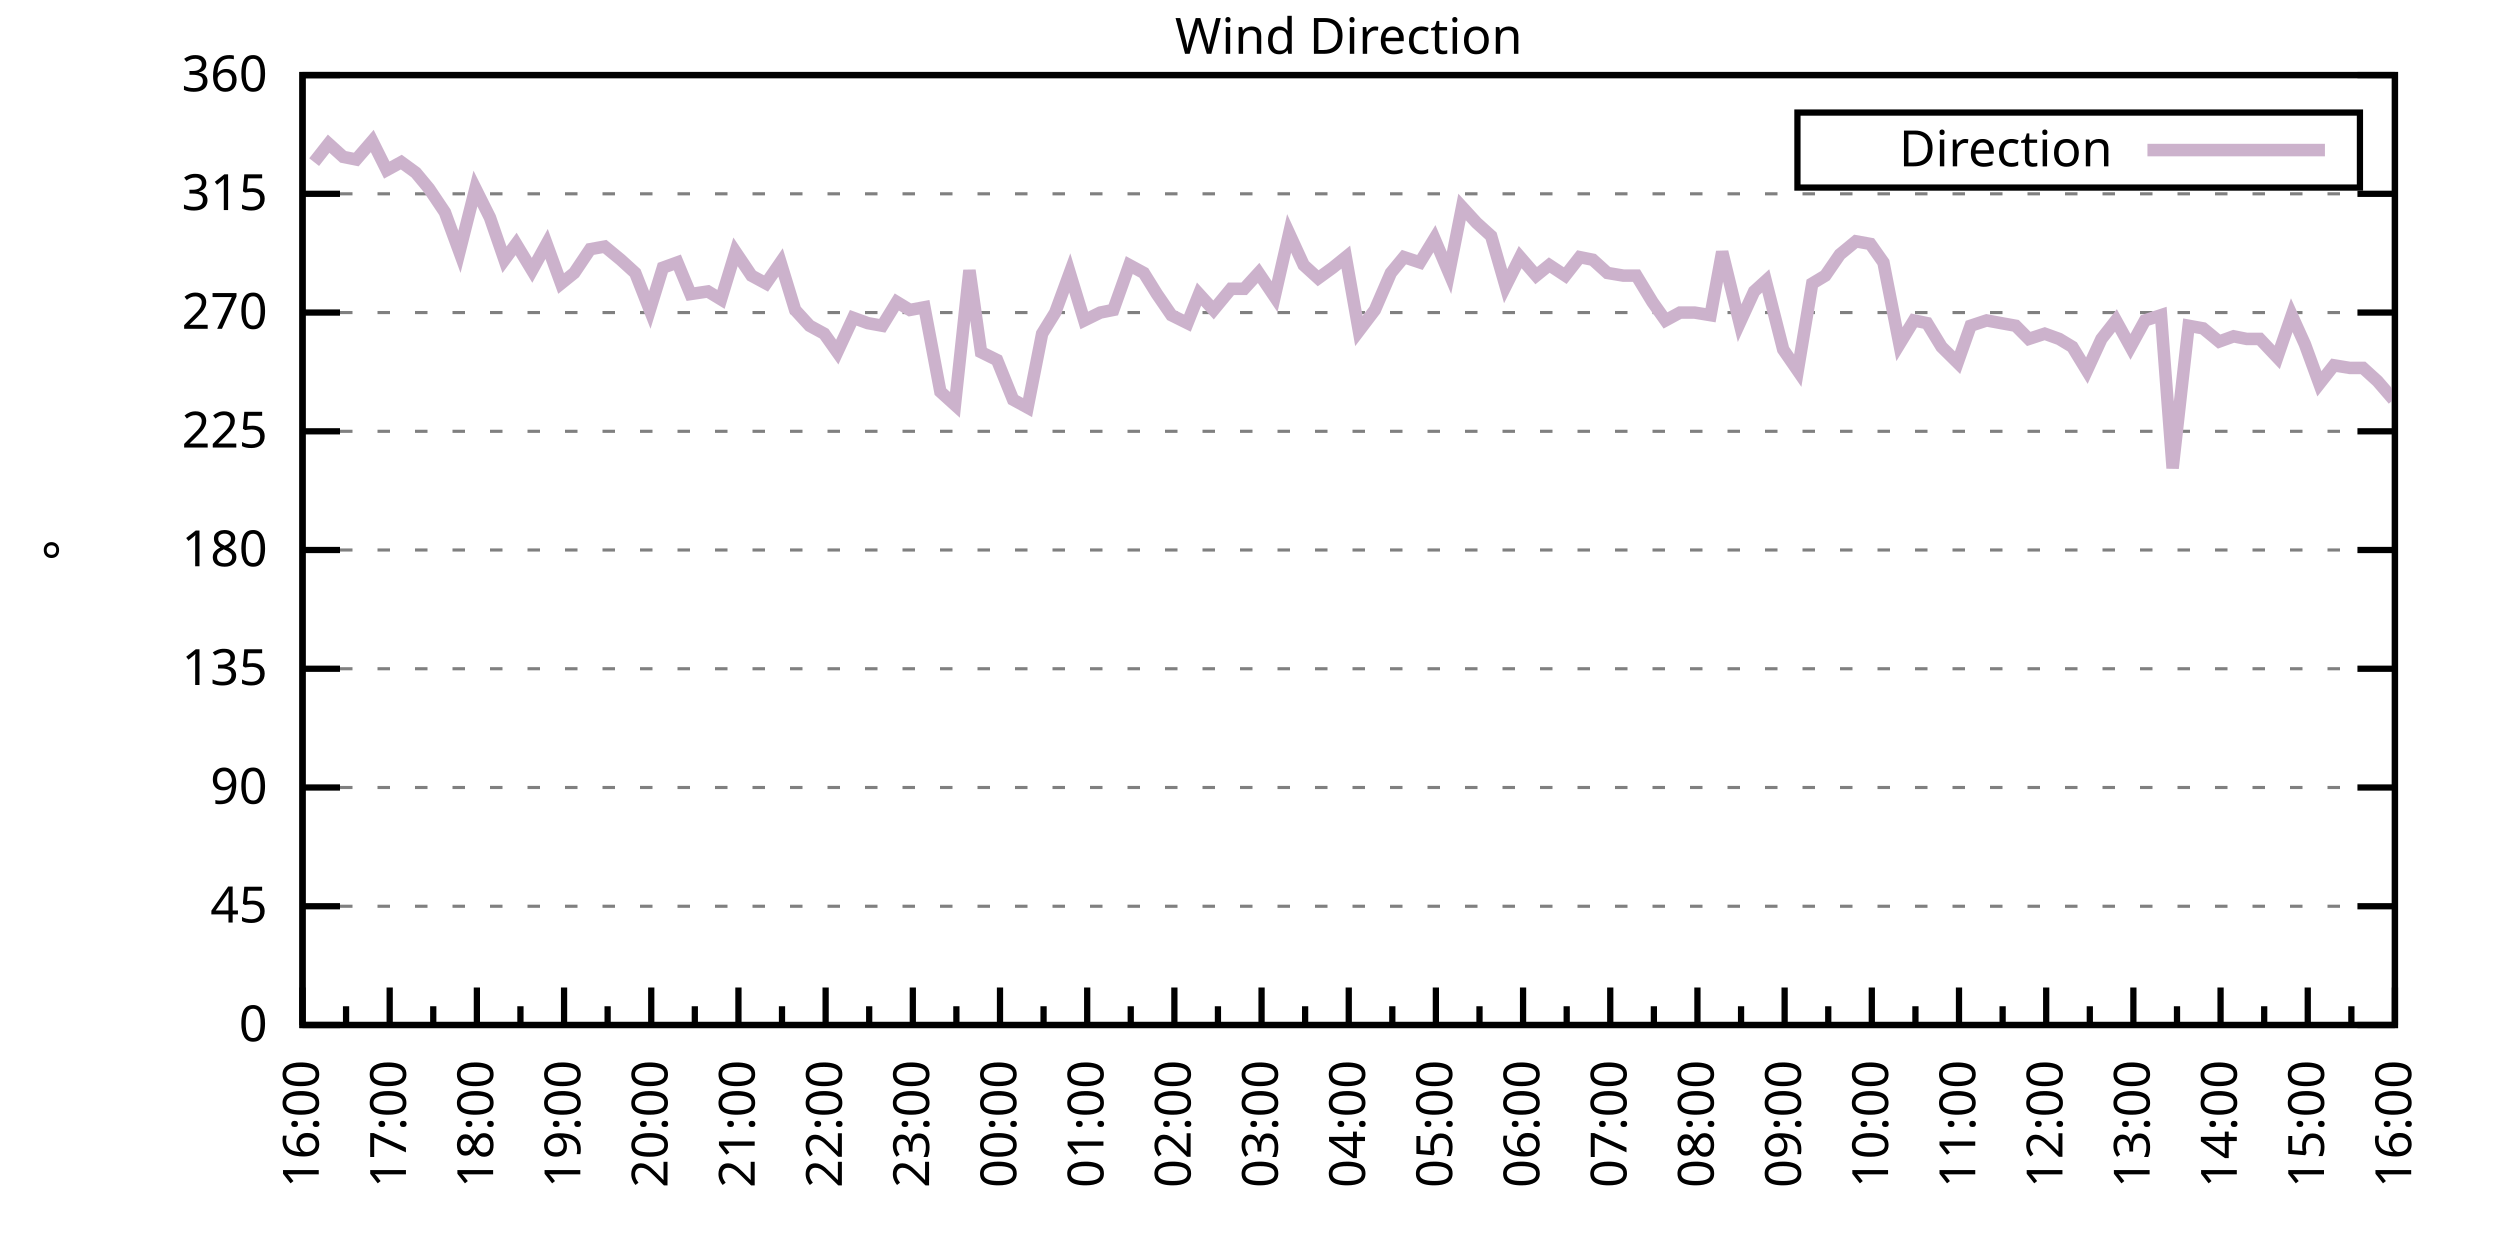
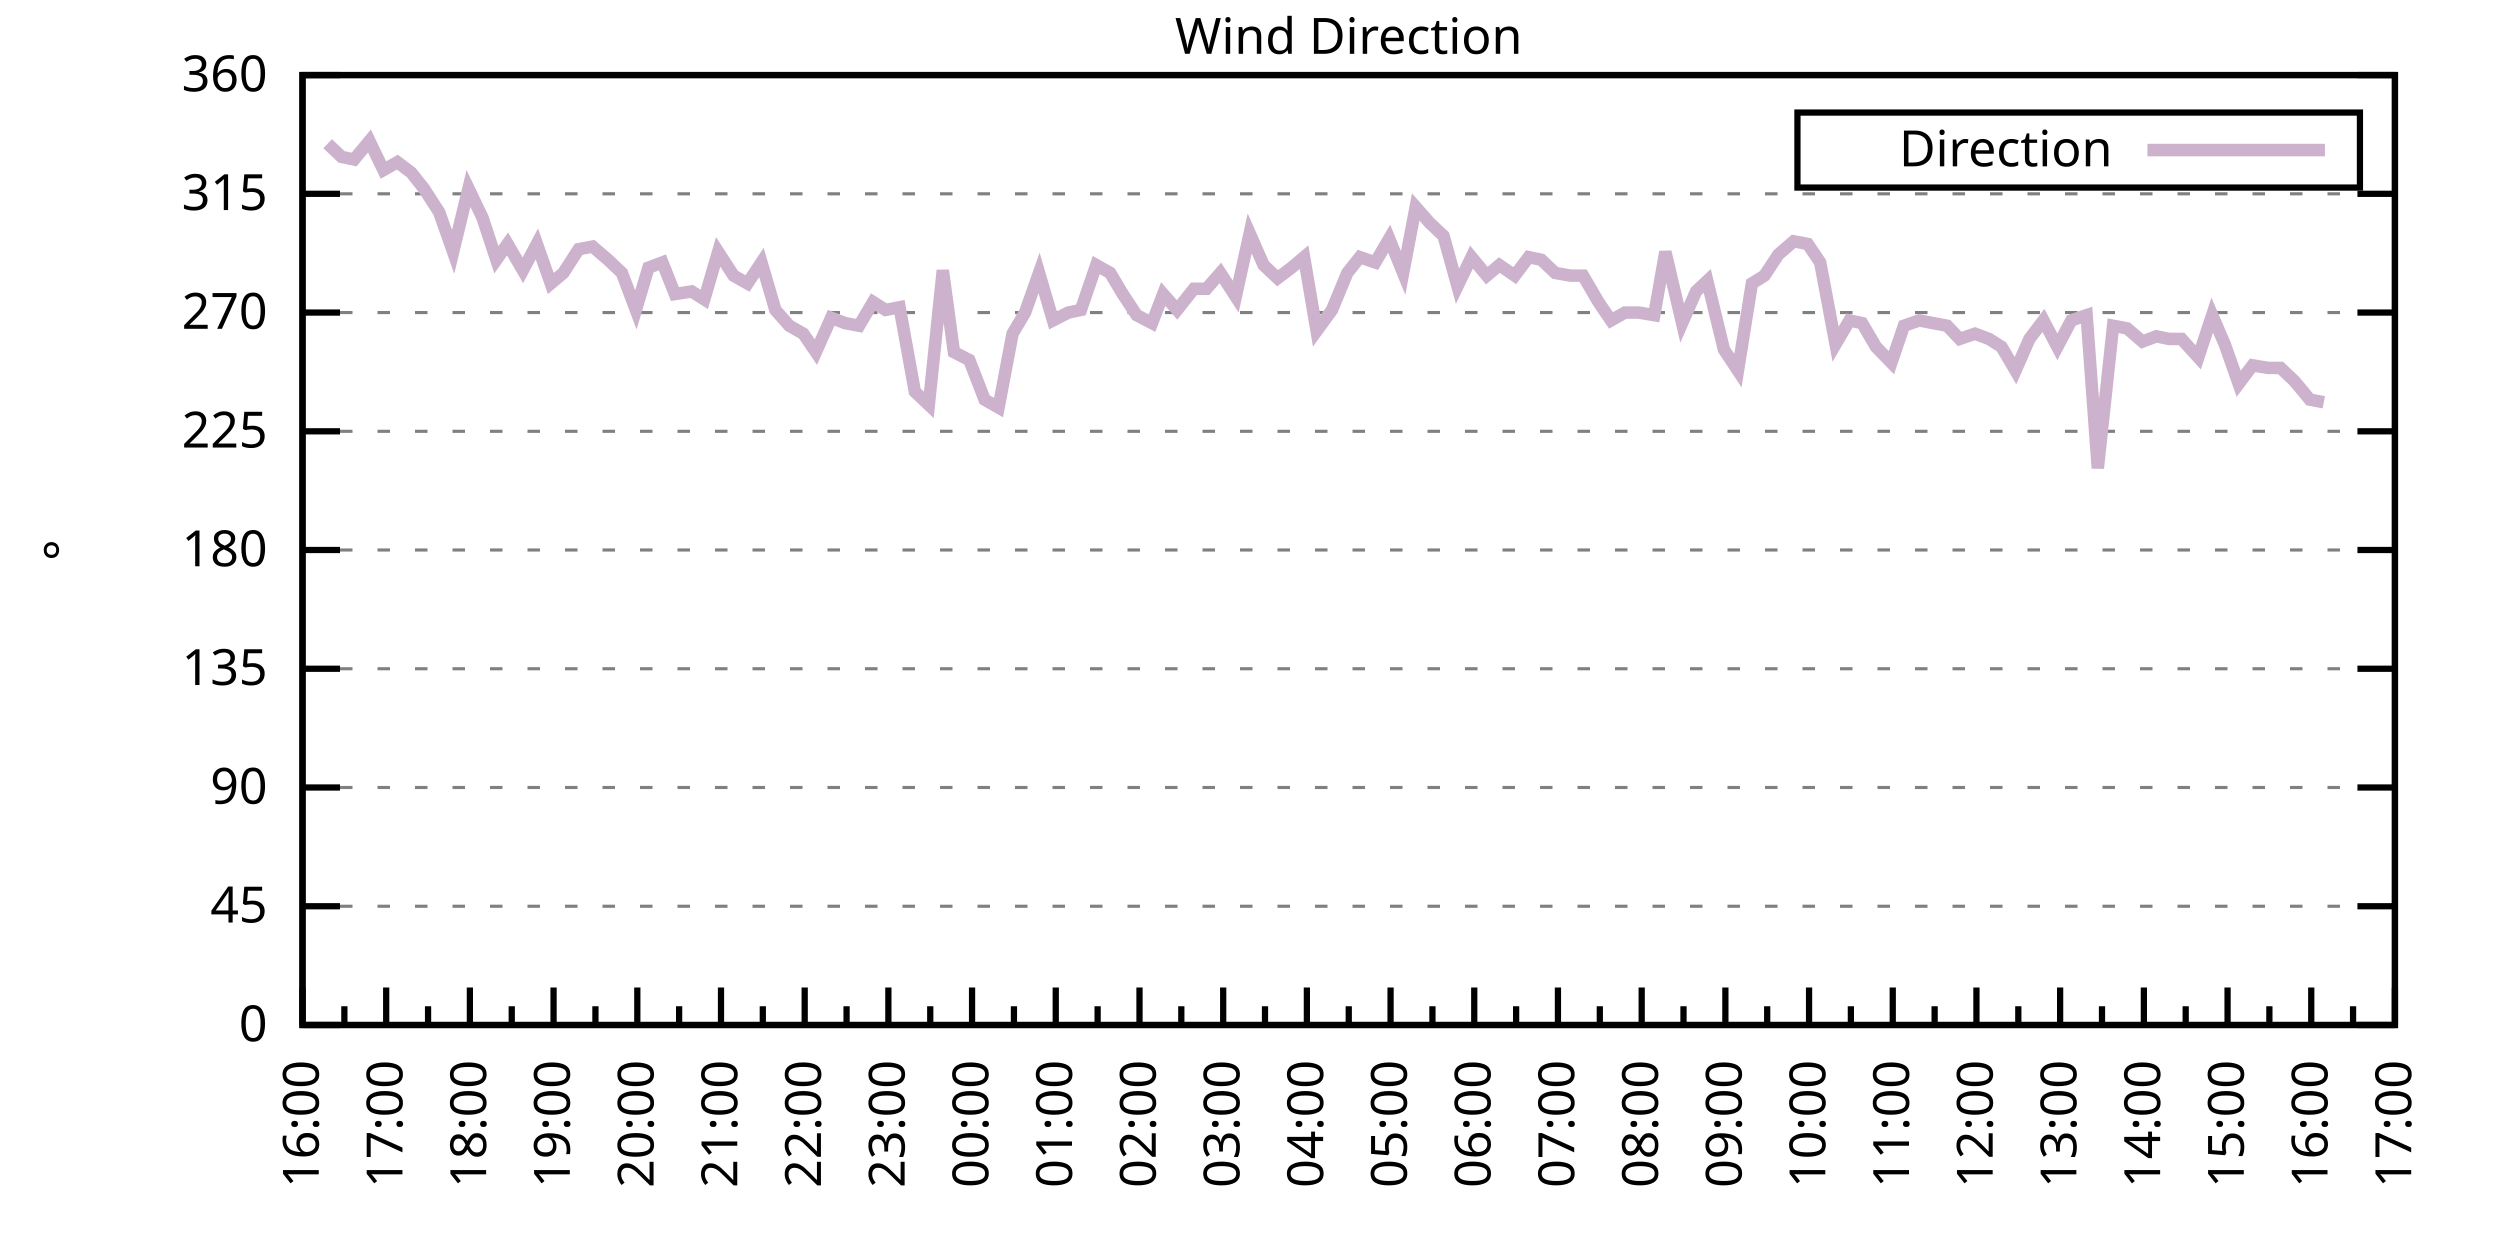
<svg xmlns="http://www.w3.org/2000/svg" xmlns:xlink="http://www.w3.org/1999/xlink" width="400" height="200" viewBox="0 0 400 200">
  <g id="gnuplot_canvas">
    <rect x="0" y="0" width="400" height="200" fill="none" />
    <defs>
      <circle id="gpDot" r="0.5" stroke-width="0.5" stroke="currentColor" />
      <path id="gpPt0" stroke-width="0.333" stroke="currentColor" d="M-1,0 h2 M0,-1 v2" />
      <path id="gpPt1" stroke-width="0.333" stroke="currentColor" d="M-1,-1 L1,1 M1,-1 L-1,1" />
      <path id="gpPt2" stroke-width="0.333" stroke="currentColor" d="M-1,0 L1,0 M0,-1 L0,1 M-1,-1 L1,1 M-1,1 L1,-1" />
      <rect id="gpPt3" stroke-width="0.333" stroke="currentColor" x="-1" y="-1" width="2" height="2" />
      <rect id="gpPt4" stroke-width="0.333" stroke="currentColor" fill="currentColor" x="-1" y="-1" width="2" height="2" />
      <circle id="gpPt5" stroke-width="0.333" stroke="currentColor" cx="0" cy="0" r="1" />
      <use xlink:href="#gpPt5" id="gpPt6" fill="currentColor" stroke="none" />
      <path id="gpPt7" stroke-width="0.333" stroke="currentColor" d="M0,-1.33 L-1.33,0.67 L1.33,0.67 z" />
      <use xlink:href="#gpPt7" id="gpPt8" fill="currentColor" stroke="none" />
      <use xlink:href="#gpPt7" id="gpPt9" stroke="currentColor" transform="rotate(180)" />
      <use xlink:href="#gpPt9" id="gpPt10" fill="currentColor" stroke="none" />
      <use xlink:href="#gpPt3" id="gpPt11" stroke="currentColor" transform="rotate(45)" />
      <use xlink:href="#gpPt11" id="gpPt12" fill="currentColor" stroke="none" />
      <path id="gpPt13" stroke-width="0.333" stroke="currentColor" d="M0,1.330 L1.265,0.411 L0.782,-1.067 L-0.782,-1.076 L-1.265,0.411 z" />
      <use xlink:href="#gpPt13" id="gpPt14" fill="currentColor" stroke="none" />
      <filter id="textbox" filterUnits="objectBoundingBox" x="0" y="0" height="1" width="1">
        <feFlood flood-color="white" flood-opacity="1" result="bgnd" />
        <feComposite in="SourceGraphic" in2="bgnd" operator="atop" />
      </filter>
      <filter id="greybox" filterUnits="objectBoundingBox" x="0" y="0" height="1" width="1">
        <feFlood flood-color="lightgrey" flood-opacity="1" result="grey" />
        <feComposite in="SourceGraphic" in2="grey" operator="atop" />
      </filter>
    </defs>
    <g fill="none" color="white" stroke="currentColor" stroke-width="1.00" stroke-linecap="butt" stroke-linejoin="miter">
</g>
    <g fill="none" color="black" stroke="currentColor" stroke-width="1.00" stroke-linecap="butt" stroke-linejoin="miter">
      <g stroke="none" shape-rendering="crispEdges">
        <polygon fill="rgb(255, 255, 255)" points="48.40,164.00 383.18,164.00 383.18,12.02 48.40,12.02 " />
      </g>
    </g>
    <g fill="none" color="black" stroke="currentColor" stroke-width="1.00" stroke-linecap="butt" stroke-linejoin="miter">
</g>
    <g fill="none" color="black" stroke="black" stroke-width="0.50" stroke-linecap="butt" stroke-linejoin="miter">
</g>
    <g fill="none" color="gray" stroke="currentColor" stroke-width="0.50" stroke-linecap="butt" stroke-linejoin="miter">
      <path stroke="gray" stroke-dasharray="2,4" class="gridline" d="M48.40,164.00 L383.19,164.00  " />
    </g>
    <g fill="none" color="gray" stroke="gray" stroke-width="1.00" stroke-linecap="butt" stroke-linejoin="miter">
</g>
    <g fill="none" color="black" stroke="currentColor" stroke-width="1.00" stroke-linecap="butt" stroke-linejoin="miter">
      <path stroke="black" d="M48.40,164.00 L54.40,164.00 M383.19,164.00 L377.19,164.00  " />
      <g transform="translate(42.80,166.60)" stroke="none" fill="black" font-family="Sans" font-size="8.00" text-anchor="end">
        <text>
          <tspan font-family="Sans"> 0</tspan>
        </text>
      </g>
    </g>
    <g fill="none" color="black" stroke="currentColor" stroke-width="1.00" stroke-linecap="butt" stroke-linejoin="miter">
</g>
    <g fill="none" color="black" stroke="black" stroke-width="0.50" stroke-linecap="butt" stroke-linejoin="miter">
</g>
    <g fill="none" color="gray" stroke="currentColor" stroke-width="0.50" stroke-linecap="butt" stroke-linejoin="miter">
      <path stroke="gray" stroke-dasharray="2,4" class="gridline" d="M48.40,145.00 L383.19,145.00  " />
    </g>
    <g fill="none" color="gray" stroke="gray" stroke-width="1.00" stroke-linecap="butt" stroke-linejoin="miter">
</g>
    <g fill="none" color="black" stroke="currentColor" stroke-width="1.00" stroke-linecap="butt" stroke-linejoin="miter">
      <path stroke="black" d="M48.40,145.00 L54.40,145.00 M383.19,145.00 L377.19,145.00  " />
      <g transform="translate(42.80,147.60)" stroke="none" fill="black" font-family="Sans" font-size="8.00" text-anchor="end">
        <text>
          <tspan font-family="Sans"> 45</tspan>
        </text>
      </g>
    </g>
    <g fill="none" color="black" stroke="currentColor" stroke-width="1.00" stroke-linecap="butt" stroke-linejoin="miter">
</g>
    <g fill="none" color="black" stroke="black" stroke-width="0.50" stroke-linecap="butt" stroke-linejoin="miter">
</g>
    <g fill="none" color="gray" stroke="currentColor" stroke-width="0.50" stroke-linecap="butt" stroke-linejoin="miter">
      <path stroke="gray" stroke-dasharray="2,4" class="gridline" d="M48.40,126.00 L383.19,126.00  " />
    </g>
    <g fill="none" color="gray" stroke="gray" stroke-width="1.00" stroke-linecap="butt" stroke-linejoin="miter">
</g>
    <g fill="none" color="black" stroke="currentColor" stroke-width="1.00" stroke-linecap="butt" stroke-linejoin="miter">
      <path stroke="black" d="M48.40,126.00 L54.40,126.00 M383.19,126.00 L377.19,126.00  " />
      <g transform="translate(42.80,128.60)" stroke="none" fill="black" font-family="Sans" font-size="8.00" text-anchor="end">
        <text>
          <tspan font-family="Sans"> 90</tspan>
        </text>
      </g>
    </g>
    <g fill="none" color="black" stroke="currentColor" stroke-width="1.00" stroke-linecap="butt" stroke-linejoin="miter">
</g>
    <g fill="none" color="black" stroke="black" stroke-width="0.50" stroke-linecap="butt" stroke-linejoin="miter">
</g>
    <g fill="none" color="gray" stroke="currentColor" stroke-width="0.50" stroke-linecap="butt" stroke-linejoin="miter">
      <path stroke="gray" stroke-dasharray="2,4" class="gridline" d="M48.40,107.00 L383.19,107.00  " />
    </g>
    <g fill="none" color="gray" stroke="gray" stroke-width="1.00" stroke-linecap="butt" stroke-linejoin="miter">
</g>
    <g fill="none" color="black" stroke="currentColor" stroke-width="1.00" stroke-linecap="butt" stroke-linejoin="miter">
      <path stroke="black" d="M48.40,107.00 L54.40,107.00 M383.19,107.00 L377.19,107.00  " />
      <g transform="translate(42.80,109.60)" stroke="none" fill="black" font-family="Sans" font-size="8.00" text-anchor="end">
        <text>
          <tspan font-family="Sans"> 135</tspan>
        </text>
      </g>
    </g>
    <g fill="none" color="black" stroke="currentColor" stroke-width="1.00" stroke-linecap="butt" stroke-linejoin="miter">
</g>
    <g fill="none" color="black" stroke="black" stroke-width="0.50" stroke-linecap="butt" stroke-linejoin="miter">
</g>
    <g fill="none" color="gray" stroke="currentColor" stroke-width="0.50" stroke-linecap="butt" stroke-linejoin="miter">
      <path stroke="gray" stroke-dasharray="2,4" class="gridline" d="M48.40,88.00 L383.19,88.00  " />
    </g>
    <g fill="none" color="gray" stroke="gray" stroke-width="1.00" stroke-linecap="butt" stroke-linejoin="miter">
</g>
    <g fill="none" color="black" stroke="currentColor" stroke-width="1.00" stroke-linecap="butt" stroke-linejoin="miter">
      <path stroke="black" d="M48.40,88.00 L54.40,88.00 M383.19,88.00 L377.19,88.00  " />
      <g transform="translate(42.80,90.60)" stroke="none" fill="black" font-family="Sans" font-size="8.00" text-anchor="end">
        <text>
          <tspan font-family="Sans"> 180</tspan>
        </text>
      </g>
    </g>
    <g fill="none" color="black" stroke="currentColor" stroke-width="1.00" stroke-linecap="butt" stroke-linejoin="miter">
</g>
    <g fill="none" color="black" stroke="black" stroke-width="0.50" stroke-linecap="butt" stroke-linejoin="miter">
</g>
    <g fill="none" color="gray" stroke="currentColor" stroke-width="0.50" stroke-linecap="butt" stroke-linejoin="miter">
      <path stroke="gray" stroke-dasharray="2,4" class="gridline" d="M48.40,69.01 L383.19,69.01  " />
    </g>
    <g fill="none" color="gray" stroke="gray" stroke-width="1.00" stroke-linecap="butt" stroke-linejoin="miter">
</g>
    <g fill="none" color="black" stroke="currentColor" stroke-width="1.00" stroke-linecap="butt" stroke-linejoin="miter">
      <path stroke="black" d="M48.40,69.01 L54.40,69.01 M383.19,69.01 L377.19,69.01  " />
      <g transform="translate(42.80,71.61)" stroke="none" fill="black" font-family="Sans" font-size="8.00" text-anchor="end">
        <text>
          <tspan font-family="Sans"> 225</tspan>
        </text>
      </g>
    </g>
    <g fill="none" color="black" stroke="currentColor" stroke-width="1.00" stroke-linecap="butt" stroke-linejoin="miter">
</g>
    <g fill="none" color="black" stroke="black" stroke-width="0.50" stroke-linecap="butt" stroke-linejoin="miter">
</g>
    <g fill="none" color="gray" stroke="currentColor" stroke-width="0.50" stroke-linecap="butt" stroke-linejoin="miter">
      <path stroke="gray" stroke-dasharray="2,4" class="gridline" d="M48.40,50.01 L383.19,50.01  " />
    </g>
    <g fill="none" color="gray" stroke="gray" stroke-width="1.00" stroke-linecap="butt" stroke-linejoin="miter">
</g>
    <g fill="none" color="black" stroke="currentColor" stroke-width="1.00" stroke-linecap="butt" stroke-linejoin="miter">
      <path stroke="black" d="M48.40,50.01 L54.40,50.01 M383.19,50.01 L377.19,50.01  " />
      <g transform="translate(42.80,52.61)" stroke="none" fill="black" font-family="Sans" font-size="8.00" text-anchor="end">
        <text>
          <tspan font-family="Sans"> 270</tspan>
        </text>
      </g>
    </g>
    <g fill="none" color="black" stroke="currentColor" stroke-width="1.00" stroke-linecap="butt" stroke-linejoin="miter">
</g>
    <g fill="none" color="black" stroke="black" stroke-width="0.50" stroke-linecap="butt" stroke-linejoin="miter">
</g>
    <g fill="none" color="gray" stroke="currentColor" stroke-width="0.50" stroke-linecap="butt" stroke-linejoin="miter">
      <path stroke="gray" stroke-dasharray="2,4" class="gridline" d="M48.40,31.01 L383.19,31.01  " />
    </g>
    <g fill="none" color="gray" stroke="gray" stroke-width="1.00" stroke-linecap="butt" stroke-linejoin="miter">
</g>
    <g fill="none" color="black" stroke="currentColor" stroke-width="1.00" stroke-linecap="butt" stroke-linejoin="miter">
      <path stroke="black" d="M48.40,31.01 L54.40,31.01 M383.19,31.01 L377.19,31.01  " />
      <g transform="translate(42.80,33.61)" stroke="none" fill="black" font-family="Sans" font-size="8.00" text-anchor="end">
        <text>
          <tspan font-family="Sans"> 315</tspan>
        </text>
      </g>
    </g>
    <g fill="none" color="black" stroke="currentColor" stroke-width="1.00" stroke-linecap="butt" stroke-linejoin="miter">
</g>
    <g fill="none" color="black" stroke="black" stroke-width="0.50" stroke-linecap="butt" stroke-linejoin="miter">
</g>
    <g fill="none" color="gray" stroke="currentColor" stroke-width="0.50" stroke-linecap="butt" stroke-linejoin="miter">
      <path stroke="gray" stroke-dasharray="2,4" class="gridline" d="M48.40,12.01 L383.19,12.01  " />
    </g>
    <g fill="none" color="gray" stroke="gray" stroke-width="1.00" stroke-linecap="butt" stroke-linejoin="miter">
</g>
    <g fill="none" color="black" stroke="currentColor" stroke-width="1.00" stroke-linecap="butt" stroke-linejoin="miter">
      <path stroke="black" d="M48.40,12.01 L54.40,12.01 M383.19,12.01 L377.19,12.01  " />
      <g transform="translate(42.80,14.61)" stroke="none" fill="black" font-family="Sans" font-size="8.00" text-anchor="end">
        <text>
          <tspan font-family="Sans"> 360</tspan>
        </text>
      </g>
    </g>
    <g fill="none" color="black" stroke="currentColor" stroke-width="1.00" stroke-linecap="butt" stroke-linejoin="miter">
      <path stroke="black" d="M48.40,164.00 L48.40,158.00  " />
      <g transform="translate(51.00,169.60) rotate(270)" stroke="none" fill="black" font-family="Sans" font-size="8.00" text-anchor="end">
        <text>
          <tspan font-family="Sans">16:00</tspan>
        </text>
      </g>
    </g>
    <g fill="none" color="black" stroke="currentColor" stroke-width="1.00" stroke-linecap="butt" stroke-linejoin="miter">
-       <path stroke="black" d="M55.37,164.00 L55.37,161.00 M62.35,164.00 L62.35,158.00  " />
-       <g transform="translate(64.95,169.60) rotate(270)" stroke="none" fill="black" font-family="Sans" font-size="8.00" text-anchor="end">
+       <path stroke="black" d="M55.10,164.00 L55.10,161.00 M61.79,164.00 L61.79,158.00  " />
+       <g transform="translate(64.39,169.60) rotate(270)" stroke="none" fill="black" font-family="Sans" font-size="8.00" text-anchor="end">
        <text>
          <tspan font-family="Sans">17:00</tspan>
        </text>
      </g>
    </g>
    <g fill="none" color="black" stroke="currentColor" stroke-width="1.00" stroke-linecap="butt" stroke-linejoin="miter">
-       <path stroke="black" d="M69.32,164.00 L69.32,161.00 M76.30,164.00 L76.30,158.00  " />
-       <g transform="translate(78.90,169.60) rotate(270)" stroke="none" fill="black" font-family="Sans" font-size="8.00" text-anchor="end">
+       <path stroke="black" d="M68.49,164.00 L68.49,161.00 M75.18,164.00 L75.18,158.00  " />
+       <g transform="translate(77.78,169.60) rotate(270)" stroke="none" fill="black" font-family="Sans" font-size="8.00" text-anchor="end">
        <text>
          <tspan font-family="Sans">18:00</tspan>
        </text>
      </g>
    </g>
    <g fill="none" color="black" stroke="currentColor" stroke-width="1.00" stroke-linecap="butt" stroke-linejoin="miter">
-       <path stroke="black" d="M83.27,164.00 L83.27,161.00 M90.25,164.00 L90.25,158.00  " />
-       <g transform="translate(92.85,169.60) rotate(270)" stroke="none" fill="black" font-family="Sans" font-size="8.00" text-anchor="end">
+       <path stroke="black" d="M81.88,164.00 L81.88,161.00 M88.57,164.00 L88.57,158.00  " />
+       <g transform="translate(91.17,169.60) rotate(270)" stroke="none" fill="black" font-family="Sans" font-size="8.00" text-anchor="end">
        <text>
          <tspan font-family="Sans">19:00</tspan>
        </text>
      </g>
    </g>
    <g fill="none" color="black" stroke="currentColor" stroke-width="1.00" stroke-linecap="butt" stroke-linejoin="miter">
-       <path stroke="black" d="M97.22,164.00 L97.22,161.00 M104.20,164.00 L104.20,158.00  " />
-       <g transform="translate(106.80,169.60) rotate(270)" stroke="none" fill="black" font-family="Sans" font-size="8.00" text-anchor="end">
+       <path stroke="black" d="M95.27,164.00 L95.27,161.00 M101.97,164.00 L101.97,158.00  " />
+       <g transform="translate(104.57,169.60) rotate(270)" stroke="none" fill="black" font-family="Sans" font-size="8.00" text-anchor="end">
        <text>
          <tspan font-family="Sans">20:00</tspan>
        </text>
      </g>
    </g>
    <g fill="none" color="black" stroke="currentColor" stroke-width="1.00" stroke-linecap="butt" stroke-linejoin="miter">
-       <path stroke="black" d="M111.17,164.00 L111.17,161.00 M118.15,164.00 L118.15,158.00  " />
-       <g transform="translate(120.75,169.60) rotate(270)" stroke="none" fill="black" font-family="Sans" font-size="8.00" text-anchor="end">
+       <path stroke="black" d="M108.66,164.00 L108.66,161.00 M115.36,164.00 L115.36,158.00  " />
+       <g transform="translate(117.96,169.60) rotate(270)" stroke="none" fill="black" font-family="Sans" font-size="8.00" text-anchor="end">
        <text>
          <tspan font-family="Sans">21:00</tspan>
        </text>
      </g>
    </g>
    <g fill="none" color="black" stroke="currentColor" stroke-width="1.00" stroke-linecap="butt" stroke-linejoin="miter">
-       <path stroke="black" d="M125.12,164.00 L125.12,161.00 M132.10,164.00 L132.10,158.00  " />
-       <g transform="translate(134.70,169.60) rotate(270)" stroke="none" fill="black" font-family="Sans" font-size="8.00" text-anchor="end">
+       <path stroke="black" d="M122.05,164.00 L122.05,161.00 M128.75,164.00 L128.75,158.00  " />
+       <g transform="translate(131.35,169.60) rotate(270)" stroke="none" fill="black" font-family="Sans" font-size="8.00" text-anchor="end">
        <text>
          <tspan font-family="Sans">22:00</tspan>
        </text>
      </g>
    </g>
    <g fill="none" color="black" stroke="currentColor" stroke-width="1.00" stroke-linecap="butt" stroke-linejoin="miter">
-       <path stroke="black" d="M139.07,164.00 L139.07,161.00 M146.05,164.00 L146.05,158.00  " />
-       <g transform="translate(148.65,169.60) rotate(270)" stroke="none" fill="black" font-family="Sans" font-size="8.00" text-anchor="end">
+       <path stroke="black" d="M135.45,164.00 L135.45,161.00 M142.14,164.00 L142.14,158.00  " />
+       <g transform="translate(144.74,169.60) rotate(270)" stroke="none" fill="black" font-family="Sans" font-size="8.00" text-anchor="end">
        <text>
          <tspan font-family="Sans">23:00</tspan>
        </text>
      </g>
    </g>
    <g fill="none" color="black" stroke="currentColor" stroke-width="1.00" stroke-linecap="butt" stroke-linejoin="miter">
-       <path stroke="black" d="M153.02,164.00 L153.02,161.00 M160.00,164.00 L160.00,158.00  " />
-       <g transform="translate(162.60,169.60) rotate(270)" stroke="none" fill="black" font-family="Sans" font-size="8.00" text-anchor="end">
+       <path stroke="black" d="M148.84,164.00 L148.84,161.00 M155.53,164.00 L155.53,158.00  " />
+       <g transform="translate(158.13,169.60) rotate(270)" stroke="none" fill="black" font-family="Sans" font-size="8.00" text-anchor="end">
        <text>
          <tspan font-family="Sans">00:00</tspan>
        </text>
      </g>
    </g>
    <g fill="none" color="black" stroke="currentColor" stroke-width="1.00" stroke-linecap="butt" stroke-linejoin="miter">
-       <path stroke="black" d="M166.97,164.00 L166.97,161.00 M173.95,164.00 L173.95,158.00  " />
-       <g transform="translate(176.55,169.60) rotate(270)" stroke="none" fill="black" font-family="Sans" font-size="8.00" text-anchor="end">
+       <path stroke="black" d="M162.23,164.00 L162.23,161.00 M168.92,164.00 L168.92,158.00  " />
+       <g transform="translate(171.52,169.60) rotate(270)" stroke="none" fill="black" font-family="Sans" font-size="8.00" text-anchor="end">
        <text>
          <tspan font-family="Sans">01:00</tspan>
        </text>
      </g>
    </g>
    <g fill="none" color="black" stroke="currentColor" stroke-width="1.00" stroke-linecap="butt" stroke-linejoin="miter">
-       <path stroke="black" d="M180.92,164.00 L180.92,161.00 M187.90,164.00 L187.90,158.00  " />
-       <g transform="translate(190.50,169.60) rotate(270)" stroke="none" fill="black" font-family="Sans" font-size="8.00" text-anchor="end">
+       <path stroke="black" d="M175.62,164.00 L175.62,161.00 M182.32,164.00 L182.32,158.00  " />
+       <g transform="translate(184.92,169.60) rotate(270)" stroke="none" fill="black" font-family="Sans" font-size="8.00" text-anchor="end">
        <text>
          <tspan font-family="Sans">02:00</tspan>
        </text>
      </g>
    </g>
    <g fill="none" color="black" stroke="currentColor" stroke-width="1.00" stroke-linecap="butt" stroke-linejoin="miter">
-       <path stroke="black" d="M194.87,164.00 L194.87,161.00 M201.85,164.00 L201.85,158.00  " />
-       <g transform="translate(204.45,169.60) rotate(270)" stroke="none" fill="black" font-family="Sans" font-size="8.00" text-anchor="end">
+       <path stroke="black" d="M189.01,164.00 L189.01,161.00 M195.71,164.00 L195.71,158.00  " />
+       <g transform="translate(198.31,169.60) rotate(270)" stroke="none" fill="black" font-family="Sans" font-size="8.00" text-anchor="end">
        <text>
          <tspan font-family="Sans">03:00</tspan>
        </text>
      </g>
    </g>
    <g fill="none" color="black" stroke="currentColor" stroke-width="1.00" stroke-linecap="butt" stroke-linejoin="miter">
-       <path stroke="black" d="M208.82,164.00 L208.82,161.00 M215.80,164.00 L215.80,158.00  " />
-       <g transform="translate(218.40,169.60) rotate(270)" stroke="none" fill="black" font-family="Sans" font-size="8.00" text-anchor="end">
+       <path stroke="black" d="M202.40,164.00 L202.40,161.00 M209.10,164.00 L209.10,158.00  " />
+       <g transform="translate(211.70,169.60) rotate(270)" stroke="none" fill="black" font-family="Sans" font-size="8.00" text-anchor="end">
        <text>
          <tspan font-family="Sans">04:00</tspan>
        </text>
      </g>
    </g>
    <g fill="none" color="black" stroke="currentColor" stroke-width="1.00" stroke-linecap="butt" stroke-linejoin="miter">
-       <path stroke="black" d="M222.77,164.00 L222.77,161.00 M229.74,164.00 L229.74,158.00  " />
-       <g transform="translate(232.34,169.60) rotate(270)" stroke="none" fill="black" font-family="Sans" font-size="8.00" text-anchor="end">
+       <path stroke="black" d="M215.80,164.00 L215.80,161.00 M222.49,164.00 L222.49,158.00  " />
+       <g transform="translate(225.09,169.60) rotate(270)" stroke="none" fill="black" font-family="Sans" font-size="8.00" text-anchor="end">
        <text>
          <tspan font-family="Sans">05:00</tspan>
        </text>
      </g>
    </g>
    <g fill="none" color="black" stroke="currentColor" stroke-width="1.00" stroke-linecap="butt" stroke-linejoin="miter">
-       <path stroke="black" d="M236.72,164.00 L236.72,161.00 M243.69,164.00 L243.69,158.00  " />
-       <g transform="translate(246.29,169.60) rotate(270)" stroke="none" fill="black" font-family="Sans" font-size="8.00" text-anchor="end">
+       <path stroke="black" d="M229.19,164.00 L229.19,161.00 M235.88,164.00 L235.88,158.00  " />
+       <g transform="translate(238.48,169.60) rotate(270)" stroke="none" fill="black" font-family="Sans" font-size="8.00" text-anchor="end">
        <text>
          <tspan font-family="Sans">06:00</tspan>
        </text>
      </g>
    </g>
    <g fill="none" color="black" stroke="currentColor" stroke-width="1.00" stroke-linecap="butt" stroke-linejoin="miter">
-       <path stroke="black" d="M250.67,164.00 L250.67,161.00 M257.64,164.00 L257.64,158.00  " />
-       <g transform="translate(260.24,169.60) rotate(270)" stroke="none" fill="black" font-family="Sans" font-size="8.00" text-anchor="end">
+       <path stroke="black" d="M242.58,164.00 L242.58,161.00 M249.27,164.00 L249.27,158.00  " />
+       <g transform="translate(251.87,169.60) rotate(270)" stroke="none" fill="black" font-family="Sans" font-size="8.00" text-anchor="end">
        <text>
          <tspan font-family="Sans">07:00</tspan>
        </text>
      </g>
    </g>
    <g fill="none" color="black" stroke="currentColor" stroke-width="1.00" stroke-linecap="butt" stroke-linejoin="miter">
-       <path stroke="black" d="M264.62,164.00 L264.62,161.00 M271.59,164.00 L271.59,158.00  " />
-       <g transform="translate(274.19,169.60) rotate(270)" stroke="none" fill="black" font-family="Sans" font-size="8.00" text-anchor="end">
+       <path stroke="black" d="M255.97,164.00 L255.97,161.00 M262.67,164.00 L262.67,158.00  " />
+       <g transform="translate(265.27,169.60) rotate(270)" stroke="none" fill="black" font-family="Sans" font-size="8.00" text-anchor="end">
        <text>
          <tspan font-family="Sans">08:00</tspan>
        </text>
      </g>
    </g>
    <g fill="none" color="black" stroke="currentColor" stroke-width="1.00" stroke-linecap="butt" stroke-linejoin="miter">
-       <path stroke="black" d="M278.57,164.00 L278.57,161.00 M285.54,164.00 L285.54,158.00  " />
-       <g transform="translate(288.14,169.60) rotate(270)" stroke="none" fill="black" font-family="Sans" font-size="8.00" text-anchor="end">
+       <path stroke="black" d="M269.36,164.00 L269.36,161.00 M276.06,164.00 L276.06,158.00  " />
+       <g transform="translate(278.66,169.60) rotate(270)" stroke="none" fill="black" font-family="Sans" font-size="8.00" text-anchor="end">
        <text>
          <tspan font-family="Sans">09:00</tspan>
        </text>
      </g>
    </g>
    <g fill="none" color="black" stroke="currentColor" stroke-width="1.00" stroke-linecap="butt" stroke-linejoin="miter">
-       <path stroke="black" d="M292.52,164.00 L292.52,161.00 M299.49,164.00 L299.49,158.00  " />
-       <g transform="translate(302.09,169.60) rotate(270)" stroke="none" fill="black" font-family="Sans" font-size="8.00" text-anchor="end">
+       <path stroke="black" d="M282.75,164.00 L282.75,161.00 M289.45,164.00 L289.45,158.00  " />
+       <g transform="translate(292.05,169.60) rotate(270)" stroke="none" fill="black" font-family="Sans" font-size="8.00" text-anchor="end">
        <text>
          <tspan font-family="Sans">10:00</tspan>
        </text>
      </g>
    </g>
    <g fill="none" color="black" stroke="currentColor" stroke-width="1.00" stroke-linecap="butt" stroke-linejoin="miter">
-       <path stroke="black" d="M306.47,164.00 L306.47,161.00 M313.44,164.00 L313.44,158.00  " />
-       <g transform="translate(316.04,169.60) rotate(270)" stroke="none" fill="black" font-family="Sans" font-size="8.00" text-anchor="end">
+       <path stroke="black" d="M296.14,164.00 L296.14,161.00 M302.84,164.00 L302.84,158.00  " />
+       <g transform="translate(305.44,169.60) rotate(270)" stroke="none" fill="black" font-family="Sans" font-size="8.00" text-anchor="end">
        <text>
          <tspan font-family="Sans">11:00</tspan>
        </text>
      </g>
    </g>
    <g fill="none" color="black" stroke="currentColor" stroke-width="1.00" stroke-linecap="butt" stroke-linejoin="miter">
-       <path stroke="black" d="M320.42,164.00 L320.42,161.00 M327.39,164.00 L327.39,158.00  " />
-       <g transform="translate(329.99,169.60) rotate(270)" stroke="none" fill="black" font-family="Sans" font-size="8.00" text-anchor="end">
+       <path stroke="black" d="M309.54,164.00 L309.54,161.00 M316.23,164.00 L316.23,158.00  " />
+       <g transform="translate(318.83,169.60) rotate(270)" stroke="none" fill="black" font-family="Sans" font-size="8.00" text-anchor="end">
        <text>
          <tspan font-family="Sans">12:00</tspan>
        </text>
      </g>
    </g>
    <g fill="none" color="black" stroke="currentColor" stroke-width="1.00" stroke-linecap="butt" stroke-linejoin="miter">
-       <path stroke="black" d="M334.37,164.00 L334.37,161.00 M341.34,164.00 L341.34,158.00  " />
-       <g transform="translate(343.94,169.60) rotate(270)" stroke="none" fill="black" font-family="Sans" font-size="8.00" text-anchor="end">
+       <path stroke="black" d="M322.93,164.00 L322.93,161.00 M329.62,164.00 L329.62,158.00  " />
+       <g transform="translate(332.22,169.60) rotate(270)" stroke="none" fill="black" font-family="Sans" font-size="8.00" text-anchor="end">
        <text>
          <tspan font-family="Sans">13:00</tspan>
        </text>
      </g>
    </g>
    <g fill="none" color="black" stroke="currentColor" stroke-width="1.00" stroke-linecap="butt" stroke-linejoin="miter">
-       <path stroke="black" d="M348.32,164.00 L348.32,161.00 M355.29,164.00 L355.29,158.00  " />
-       <g transform="translate(357.89,169.60) rotate(270)" stroke="none" fill="black" font-family="Sans" font-size="8.00" text-anchor="end">
+       <path stroke="black" d="M336.32,164.00 L336.32,161.00 M343.02,164.00 L343.02,158.00  " />
+       <g transform="translate(345.62,169.60) rotate(270)" stroke="none" fill="black" font-family="Sans" font-size="8.00" text-anchor="end">
        <text>
          <tspan font-family="Sans">14:00</tspan>
        </text>
      </g>
    </g>
    <g fill="none" color="black" stroke="currentColor" stroke-width="1.00" stroke-linecap="butt" stroke-linejoin="miter">
-       <path stroke="black" d="M362.27,164.00 L362.27,161.00 M369.24,164.00 L369.24,158.00  " />
-       <g transform="translate(371.84,169.60) rotate(270)" stroke="none" fill="black" font-family="Sans" font-size="8.00" text-anchor="end">
+       <path stroke="black" d="M349.71,164.00 L349.71,161.00 M356.41,164.00 L356.41,158.00  " />
+       <g transform="translate(359.01,169.60) rotate(270)" stroke="none" fill="black" font-family="Sans" font-size="8.00" text-anchor="end">
        <text>
          <tspan font-family="Sans">15:00</tspan>
        </text>
      </g>
    </g>
    <g fill="none" color="black" stroke="currentColor" stroke-width="1.00" stroke-linecap="butt" stroke-linejoin="miter">
-       <path stroke="black" d="M376.22,164.00 L376.22,161.00 M383.19,164.00 L383.19,158.00  " />
+       <path stroke="black" d="M363.10,164.00 L363.10,161.00 M369.80,164.00 L369.80,158.00  " />
+       <g transform="translate(372.40,169.60) rotate(270)" stroke="none" fill="black" font-family="Sans" font-size="8.00" text-anchor="end">
+         <text>
+           <tspan font-family="Sans">16:00</tspan>
+         </text>
+       </g>
+     </g>
+     <g fill="none" color="black" stroke="currentColor" stroke-width="1.00" stroke-linecap="butt" stroke-linejoin="miter">
+       <path stroke="black" d="M376.49,164.00 L376.49,161.00 M383.19,164.00 L383.19,158.00  " />
      <g transform="translate(385.79,169.60) rotate(270)" stroke="none" fill="black" font-family="Sans" font-size="8.00" text-anchor="end">
        <text>
-           <tspan font-family="Sans">16:00</tspan>
+           <tspan font-family="Sans">17:00</tspan>
        </text>
      </g>
    </g>
    <g fill="none" color="black" stroke="currentColor" stroke-width="1.00" stroke-linecap="butt" stroke-linejoin="miter">
</g>
    <g fill="none" color="black" stroke="currentColor" stroke-width="1.00" stroke-linecap="butt" stroke-linejoin="miter">
      <path stroke="black" d="M48.40,12.01 L48.40,164.00 L383.19,164.00 L383.19,12.01 L48.40,12.01 Z  " />
    </g>
    <g fill="none" color="black" stroke="currentColor" stroke-width="1.00" stroke-linecap="butt" stroke-linejoin="miter">
      <g transform="translate(12.80,88.01) rotate(270)" stroke="none" fill="black" font-family="Sans" font-size="8.00" text-anchor="middle">
        <text>
          <tspan font-family="Sans">°</tspan>
        </text>
      </g>
    </g>
    <g fill="none" color="black" stroke="currentColor" stroke-width="1.00" stroke-linecap="butt" stroke-linejoin="miter">
</g>
    <g fill="none" color="black" stroke="currentColor" stroke-width="1.00" stroke-linecap="butt" stroke-linejoin="miter">
      <path stroke="black" d="M287.59,30.01 L287.59,18.01 L377.59,18.01 L377.59,30.01 L287.59,30.01 Z  " />
    </g>
    <g id="Wind_direction_plot_1">
      <g fill="none" color="white" stroke="black" stroke-width="2.00" stroke-linecap="butt" stroke-linejoin="miter">
</g>
      <g fill="none" color="black" stroke="currentColor" stroke-width="2.00" stroke-linecap="butt" stroke-linejoin="miter">
        <g transform="translate(337.99,26.61)" stroke="none" fill="black" font-family="Sans" font-size="8.00" text-anchor="end">
          <text>
            <tspan font-family="Sans">Direction</tspan>
          </text>
        </g>
      </g>
      <g fill="none" color="black" stroke="currentColor" stroke-width="2.00" stroke-linecap="butt" stroke-linejoin="miter">
-         <path stroke="rgb(204, 178, 204)" d="M343.59,24.01 L371.99,24.01 M50.26,25.94 L52.58,22.99 L54.91,25.10 L57.00,25.52 L59.56,22.56 L61.88,27.21   L64.21,25.94 L66.53,27.63 L68.63,30.16 L71.18,33.96 L73.51,40.30 L76.07,30.16 L78.39,34.81 L80.72,41.56   L82.58,39.03 L85.13,43.25 L87.46,39.03 L89.78,45.36 L91.88,43.67 L94.43,39.87 L96.76,39.45 L99.32,41.56   L101.64,43.67 L103.97,49.59 L106.06,42.83 L108.38,41.99 L110.48,47.05 L113.27,46.63 L115.36,47.90 L117.68,40.30   L120.24,44.10 L122.57,45.36 L124.89,41.99 L127.22,49.59 L129.54,52.12 L131.87,53.39 L133.96,56.34 L136.51,50.85   L138.84,51.70 L141.16,52.12 L143.49,48.32 L145.58,49.59 L147.91,49.16 L150.46,62.67 L152.79,64.78 L155.11,43.25   L156.97,56.34 L159.53,57.61 L162.09,63.94 L164.41,65.21 L166.74,53.39 L168.83,50.01 L171.16,43.67 L173.48,51.27   L176.04,50.01 L178.13,49.59 L180.69,42.41 L183.01,43.67 L185.11,47.05 L187.43,50.43 L189.99,51.70 L191.85,47.05   L194.17,49.59 L196.96,46.21 L199.06,46.21 L201.38,43.67 L203.94,47.47 L206.26,37.34 L208.59,42.41 L210.91,44.52   L213.24,42.83 L215.33,41.14 L217.42,52.96 L219.98,49.59 L222.54,43.67 L224.63,41.14 L227.19,41.99 L229.51,38.19   L231.84,43.67 L233.93,33.12 L236.25,35.65 L238.58,37.76 L240.90,45.79 L243.23,41.14 L245.79,44.10 L247.88,42.41   L250.44,44.10 L252.76,41.14 L254.85,41.56 L257.18,43.67 L259.74,44.10 L261.83,44.10 L264.39,48.32 L266.48,51.27   L268.80,50.01 L271.13,50.01 L273.69,50.43 L275.55,40.30 L278.34,51.70 L280.66,46.63 L282.52,44.94 L285.31,55.92   L287.64,59.30 L289.96,45.36 L292.05,44.10 L294.38,40.72 L296.94,38.61 L299.26,39.03 L301.35,41.99 L303.91,55.07   L306.23,51.27 L308.33,51.70 L310.65,55.50 L313.21,58.03 L315.30,52.12 L317.86,51.27 L320.18,51.70 L322.51,52.12   L324.60,54.23 L327.16,53.39 L329.48,54.23 L331.58,55.50 L333.90,59.30 L336.23,54.23 L338.55,51.27 L340.88,55.50   L343.20,51.27 L345.76,50.43 L347.62,74.92 L350.18,52.12 L352.50,52.54 L355.06,54.65 L357.38,53.81 L359.48,54.23   L361.57,54.23 L364.36,57.18 L366.68,50.43 L368.78,55.07 L371.10,61.41 L373.43,58.45 L375.98,58.87 L378.08,58.87   L380.40,60.98 L382.96,63.94  " />
+         <path stroke="rgb(204, 178, 204)" d="M343.59,24.01 L371.99,24.01 M52.42,22.99 L54.65,25.10 L56.66,25.52 L59.11,22.56 L61.35,27.21 L63.58,25.94   L65.81,27.63 L67.82,30.16 L70.27,33.96 L72.50,40.30 L74.96,30.16 L77.19,34.81 L79.42,41.56 L81.21,39.03   L83.66,43.25 L85.90,39.03 L88.13,45.36 L90.14,43.67 L92.59,39.87 L94.82,39.45 L97.28,41.56 L99.51,43.67   L101.74,49.59 L103.75,42.83 L105.98,41.99 L107.99,47.05 L110.67,46.63 L112.68,47.90 L114.91,40.30 L117.37,44.10   L119.60,45.36 L121.83,41.99 L124.06,49.59 L126.29,52.12 L128.53,53.39 L130.54,56.34 L132.99,50.85 L135.22,51.70   L137.45,52.12 L139.69,48.32 L141.69,49.59 L143.93,49.16 L146.38,62.67 L148.61,64.78 L150.85,43.25 L152.63,56.34   L155.09,57.61 L157.54,63.94 L159.77,65.21 L162.01,53.39 L164.01,50.01 L166.25,43.67 L168.48,51.27 L170.93,50.01   L172.94,49.59 L175.40,42.41 L177.63,43.67 L179.64,47.05 L181.87,50.43 L184.32,51.70 L186.11,47.05 L188.34,49.59   L191.02,46.21 L193.03,46.21 L195.26,43.67 L197.72,47.47 L199.95,37.34 L202.18,42.41 L204.41,44.52 L206.64,42.83   L208.65,41.14 L210.66,52.96 L213.12,49.59 L215.57,43.67 L217.58,41.14 L220.04,41.99 L222.27,38.19 L224.50,43.67   L226.51,33.12 L228.74,35.65 L230.97,37.76 L233.20,45.79 L235.44,41.14 L237.89,44.10 L239.90,42.41 L242.36,44.10   L244.59,41.14 L246.60,41.56 L248.83,43.67 L251.28,44.10 L253.29,44.10 L255.75,48.32 L257.76,51.27 L259.99,50.01   L262.22,50.01 L264.67,50.43 L266.46,40.30 L269.14,51.70 L271.37,46.63 L273.16,44.94 L275.83,55.92 L278.07,59.30   L280.30,45.36 L282.31,44.10 L284.54,40.72 L286.99,38.61 L289.23,39.03 L291.23,41.99 L293.69,55.07 L295.92,51.27   L297.93,51.70 L300.16,55.50 L302.62,58.03 L304.63,52.12 L307.08,51.27 L309.31,51.70 L311.54,52.12 L313.55,54.23   L316.01,53.39 L318.24,54.23 L320.25,55.50 L322.48,59.30 L324.71,54.23 L326.95,51.27 L329.18,55.50 L331.41,51.27   L333.86,50.43 L335.65,74.92 L338.10,52.12 L340.34,52.54 L342.79,54.65 L345.02,53.81 L347.03,54.23 L349.04,54.23   L351.72,57.18 L353.95,50.43 L355.96,55.07 L358.19,61.41 L360.42,58.45 L362.88,58.87 L364.89,58.87 L367.12,60.98   L369.58,63.94 L371.81,64.36  " />
      </g>
    </g>
    <g fill="none" color="black" stroke="currentColor" stroke-width="2.00" stroke-linecap="butt" stroke-linejoin="miter">
</g>
    <g fill="none" color="black" stroke="black" stroke-width="1.00" stroke-linecap="butt" stroke-linejoin="miter">
</g>
    <g fill="none" color="black" stroke="currentColor" stroke-width="1.00" stroke-linecap="butt" stroke-linejoin="miter">
      <path stroke="black" d="M48.40,12.01 L48.40,164.00 L383.19,164.00 L383.19,12.01 L48.40,12.01 Z  " />
    </g>
    <g fill="none" color="black" stroke="currentColor" stroke-width="1.00" stroke-linecap="butt" stroke-linejoin="miter">
      <g transform="translate(215.79,8.61)" stroke="none" fill="black" font-family="Sans" font-size="8.00" text-anchor="middle">
        <text>
          <tspan font-family="Sans">Wind Direction</tspan>
        </text>
      </g>
    </g>
    <g fill="none" color="black" stroke="currentColor" stroke-width="1.00" stroke-linecap="butt" stroke-linejoin="miter">
</g>
  </g>
</svg>
